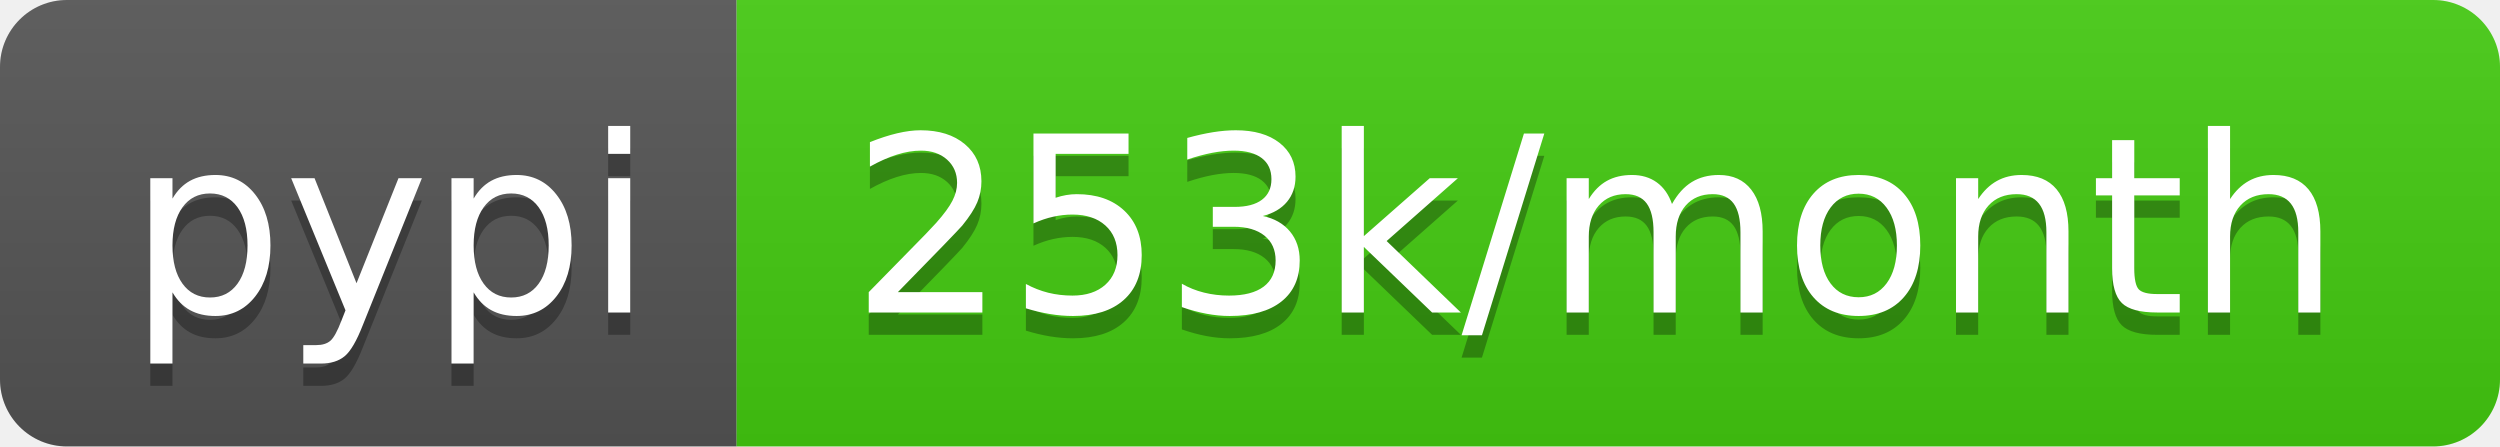
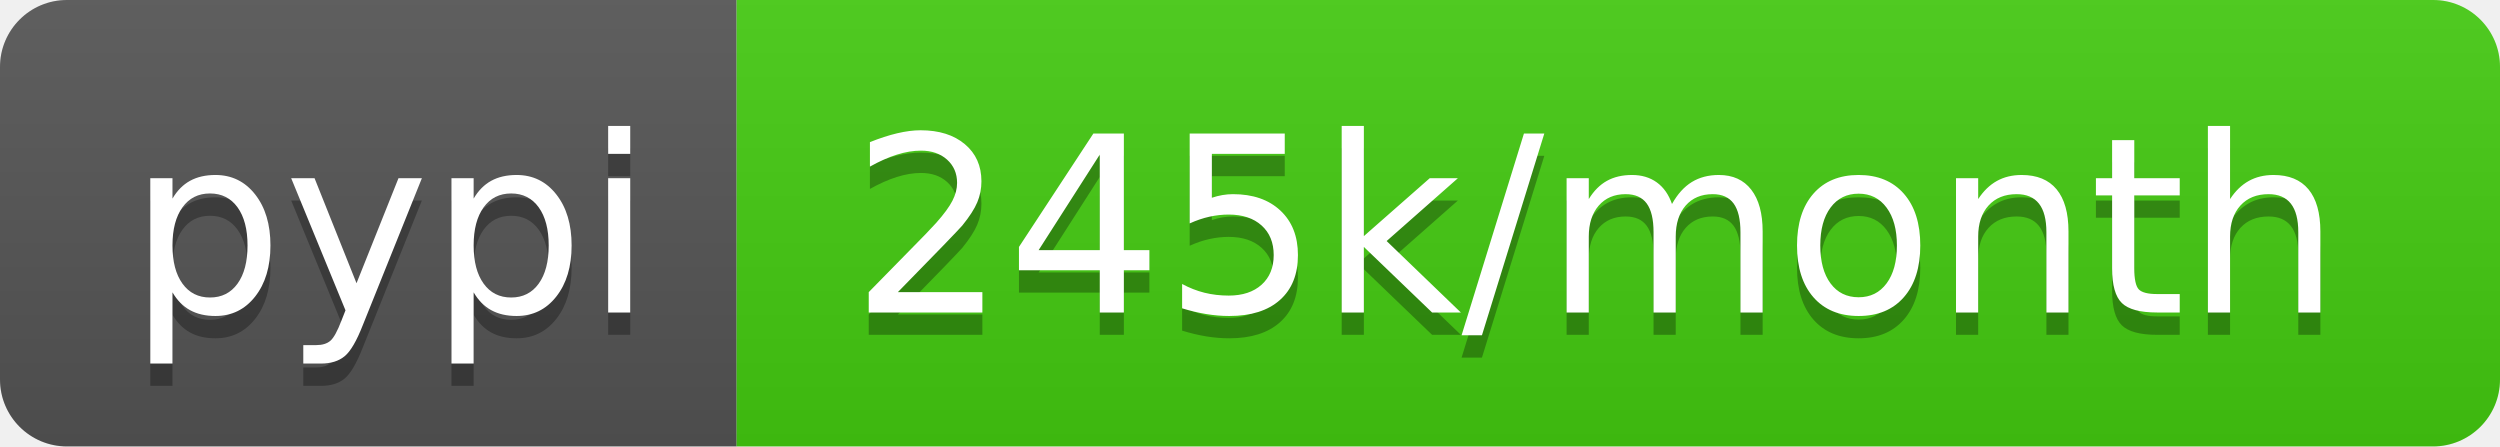
- <svg xmlns="http://www.w3.org/2000/svg" width="112" height="20" role="img" aria-label="pypi: 253k/month">
+ <svg xmlns="http://www.w3.org/2000/svg" width="112" height="20" role="img" aria-label="pypi: 245k/month">
  <linearGradient id="s" x2="0" y2="100%">
    <stop offset="0" stop-color="#bbb" stop-opacity=".1" />
    <stop offset="1" stop-opacity=".1" />
  </linearGradient>
  <clipPath id="r">
    <rect width="112" height="20" rx="3" fill="#fff" />
  </clipPath>
  <g clip-path="url(#r)">
    <rect width="33" height="20" fill="#555" />
    <rect x="33" width="79" height="20" fill="#4c1" />
    <rect width="112" height="20" fill="url(#s)" />
  </g>
  <g fill="#fff" text-anchor="middle" font-family="Verdana,Geneva,DejaVu Sans,sans-serif" text-rendering="geometricPrecision" font-size="110">
    <text aria-hidden="true" x="175" y="150" fill="#010101" fill-opacity=".3" transform="scale(.1)" textLength="230">pypi</text>
    <text x="175" y="140" transform="scale(.1)" fill="#fff" textLength="230">pypi</text>
-     <text aria-hidden="true" x="715" y="150" fill="#010101" fill-opacity=".3" transform="scale(.1)" textLength="690">253k/month</text>
-     <text x="715" y="140" transform="scale(.1)" fill="#fff" textLength="690">253k/month</text>
+     <text aria-hidden="true" x="715" y="150" fill="#010101" fill-opacity=".3" transform="scale(.1)" textLength="690">245k/month</text>
+     <text x="715" y="140" transform="scale(.1)" fill="#fff" textLength="690">245k/month</text>
  </g>
</svg>
